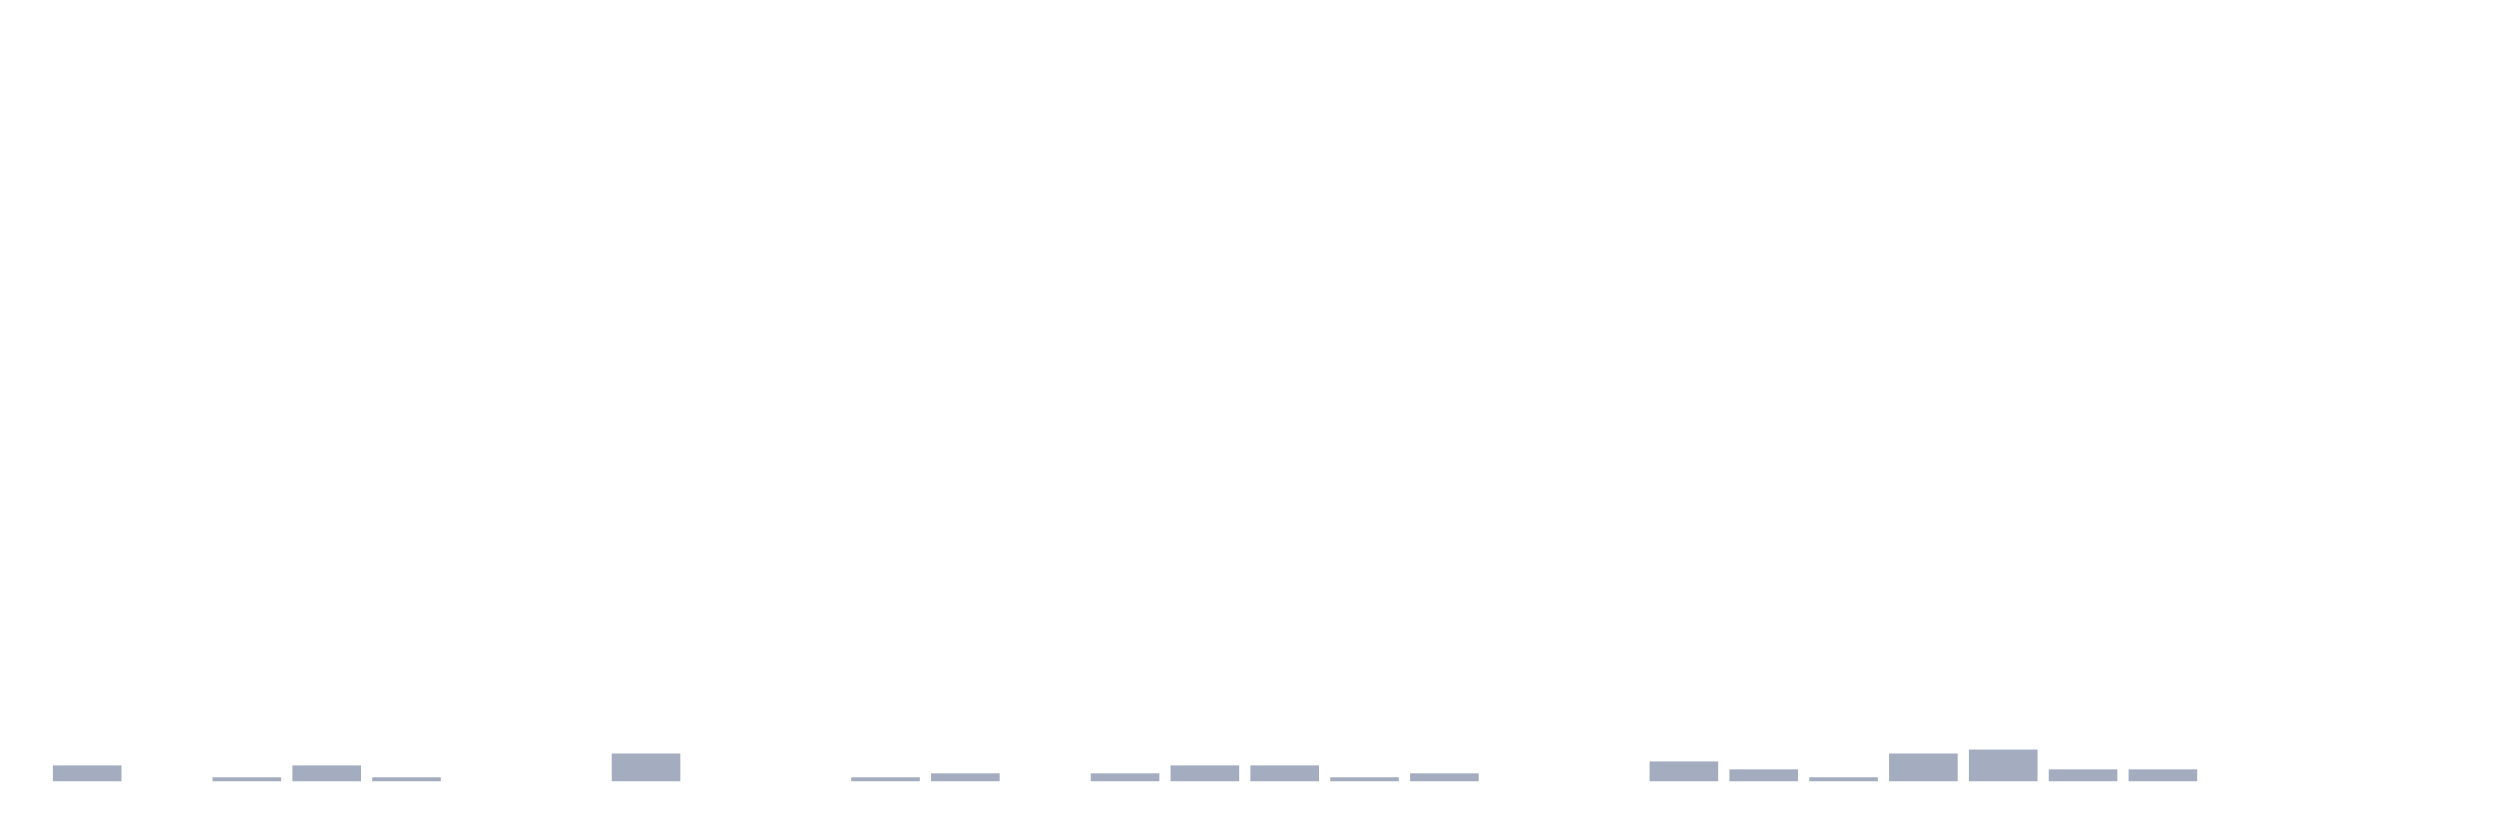
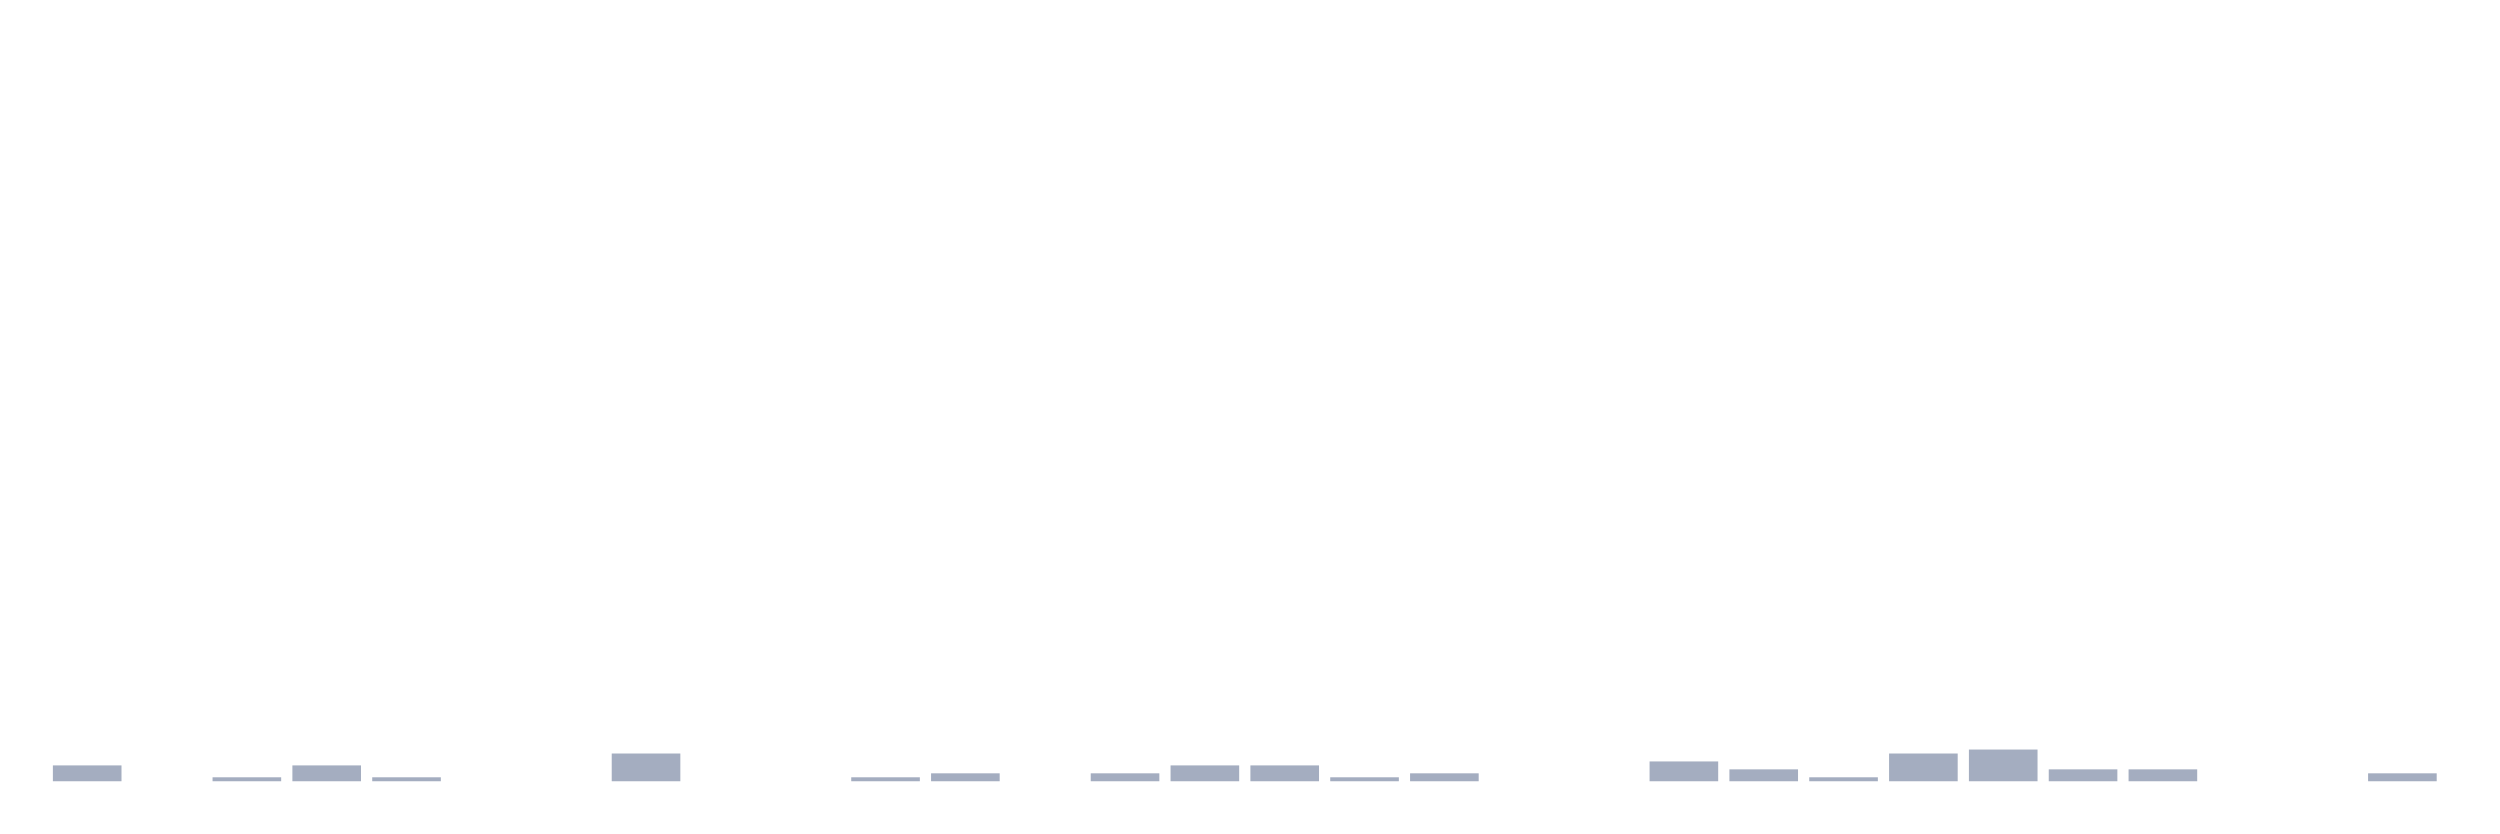
<svg xmlns="http://www.w3.org/2000/svg" viewBox="0 0 480 160">
  <g transform="translate(10,10)">
    <rect class="bar" x="0.153" width="13.175" y="136.957" height="3.043" fill="rgb(164,173,192)" />
    <rect class="bar" x="15.482" width="13.175" y="140" height="0" fill="rgb(164,173,192)" />
    <rect class="bar" x="30.81" width="13.175" y="139.239" height="0.761" fill="rgb(164,173,192)" />
    <rect class="bar" x="46.138" width="13.175" y="136.957" height="3.043" fill="rgb(164,173,192)" />
    <rect class="bar" x="61.466" width="13.175" y="139.239" height="0.761" fill="rgb(164,173,192)" />
    <rect class="bar" x="76.794" width="13.175" y="140" height="0" fill="rgb(164,173,192)" />
    <rect class="bar" x="92.123" width="13.175" y="140" height="0" fill="rgb(164,173,192)" />
    <rect class="bar" x="107.451" width="13.175" y="134.674" height="5.326" fill="rgb(164,173,192)" />
    <rect class="bar" x="122.779" width="13.175" y="140" height="0" fill="rgb(164,173,192)" />
    <rect class="bar" x="138.107" width="13.175" y="140" height="0" fill="rgb(164,173,192)" />
    <rect class="bar" x="153.436" width="13.175" y="139.239" height="0.761" fill="rgb(164,173,192)" />
    <rect class="bar" x="168.764" width="13.175" y="138.478" height="1.522" fill="rgb(164,173,192)" />
    <rect class="bar" x="184.092" width="13.175" y="140" height="0" fill="rgb(164,173,192)" />
    <rect class="bar" x="199.42" width="13.175" y="138.478" height="1.522" fill="rgb(164,173,192)" />
    <rect class="bar" x="214.748" width="13.175" y="136.957" height="3.043" fill="rgb(164,173,192)" />
    <rect class="bar" x="230.077" width="13.175" y="136.957" height="3.043" fill="rgb(164,173,192)" />
    <rect class="bar" x="245.405" width="13.175" y="139.239" height="0.761" fill="rgb(164,173,192)" />
    <rect class="bar" x="260.733" width="13.175" y="138.478" height="1.522" fill="rgb(164,173,192)" />
    <rect class="bar" x="276.061" width="13.175" y="140" height="0" fill="rgb(164,173,192)" />
    <rect class="bar" x="291.39" width="13.175" y="140" height="0" fill="rgb(164,173,192)" />
    <rect class="bar" x="306.718" width="13.175" y="136.196" height="3.804" fill="rgb(164,173,192)" />
    <rect class="bar" x="322.046" width="13.175" y="137.717" height="2.283" fill="rgb(164,173,192)" />
    <rect class="bar" x="337.374" width="13.175" y="139.239" height="0.761" fill="rgb(164,173,192)" />
    <rect class="bar" x="352.702" width="13.175" y="134.674" height="5.326" fill="rgb(164,173,192)" />
    <rect class="bar" x="368.031" width="13.175" y="133.913" height="6.087" fill="rgb(164,173,192)" />
    <rect class="bar" x="383.359" width="13.175" y="137.717" height="2.283" fill="rgb(164,173,192)" />
    <rect class="bar" x="398.687" width="13.175" y="137.717" height="2.283" fill="rgb(164,173,192)" />
    <rect class="bar" x="414.015" width="13.175" y="140" height="0" fill="rgb(164,173,192)" />
    <rect class="bar" x="429.344" width="13.175" y="140" height="0" fill="rgb(164,173,192)" />
-     <rect class="bar" x="444.672" width="13.175" y="140" height="0" fill="rgb(164,173,192)" />
+     <rect class="bar" x="444.672" width="13.175" y="138.478" height="1.522" fill="rgb(164,173,192)" />
  </g>
</svg>
